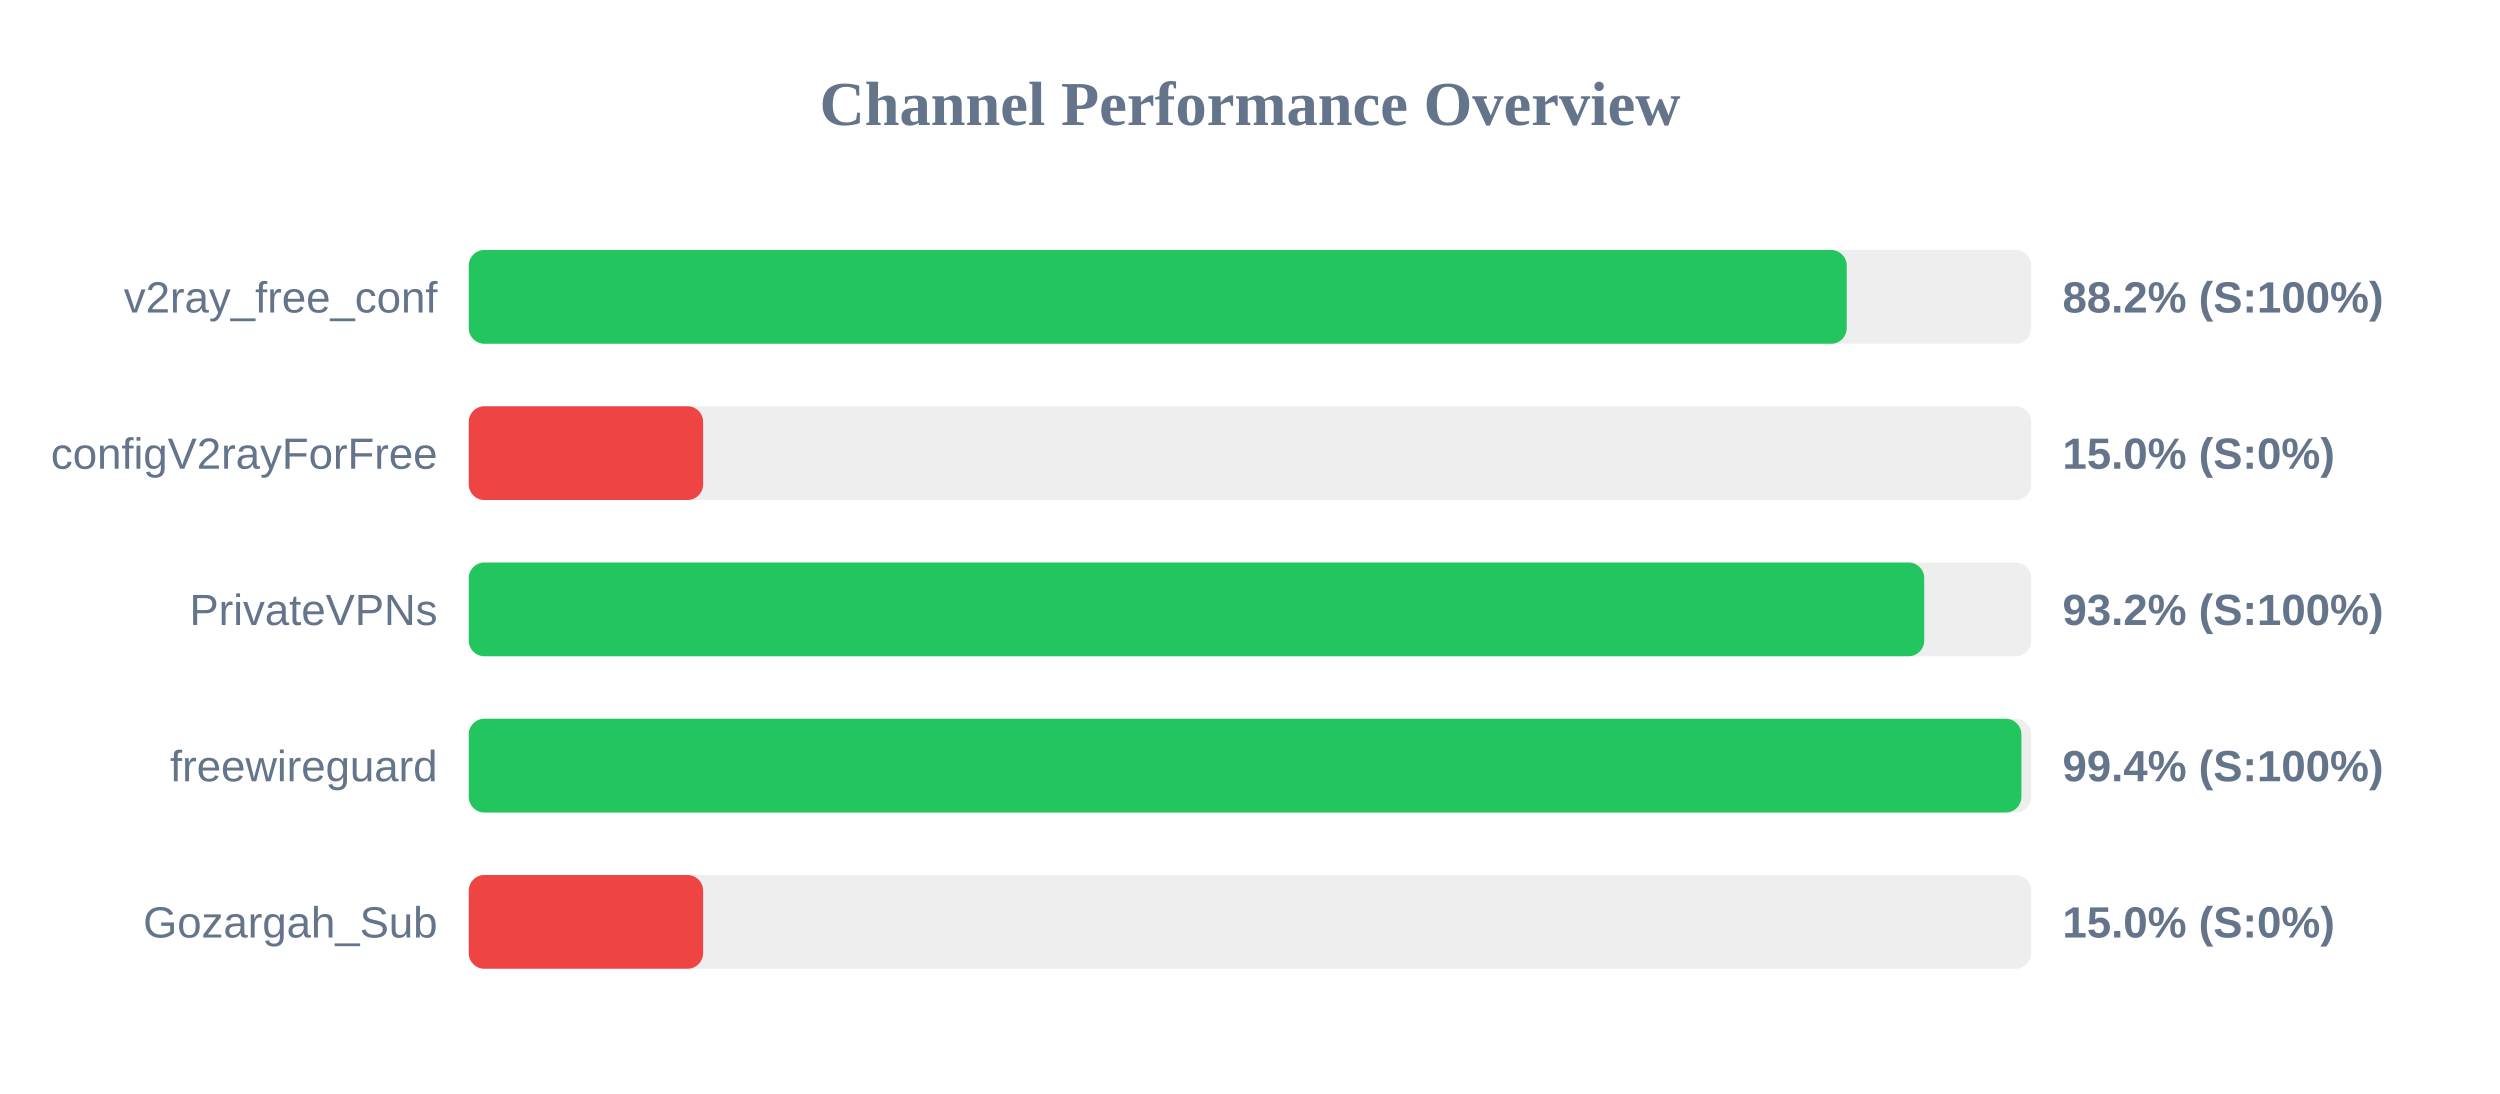
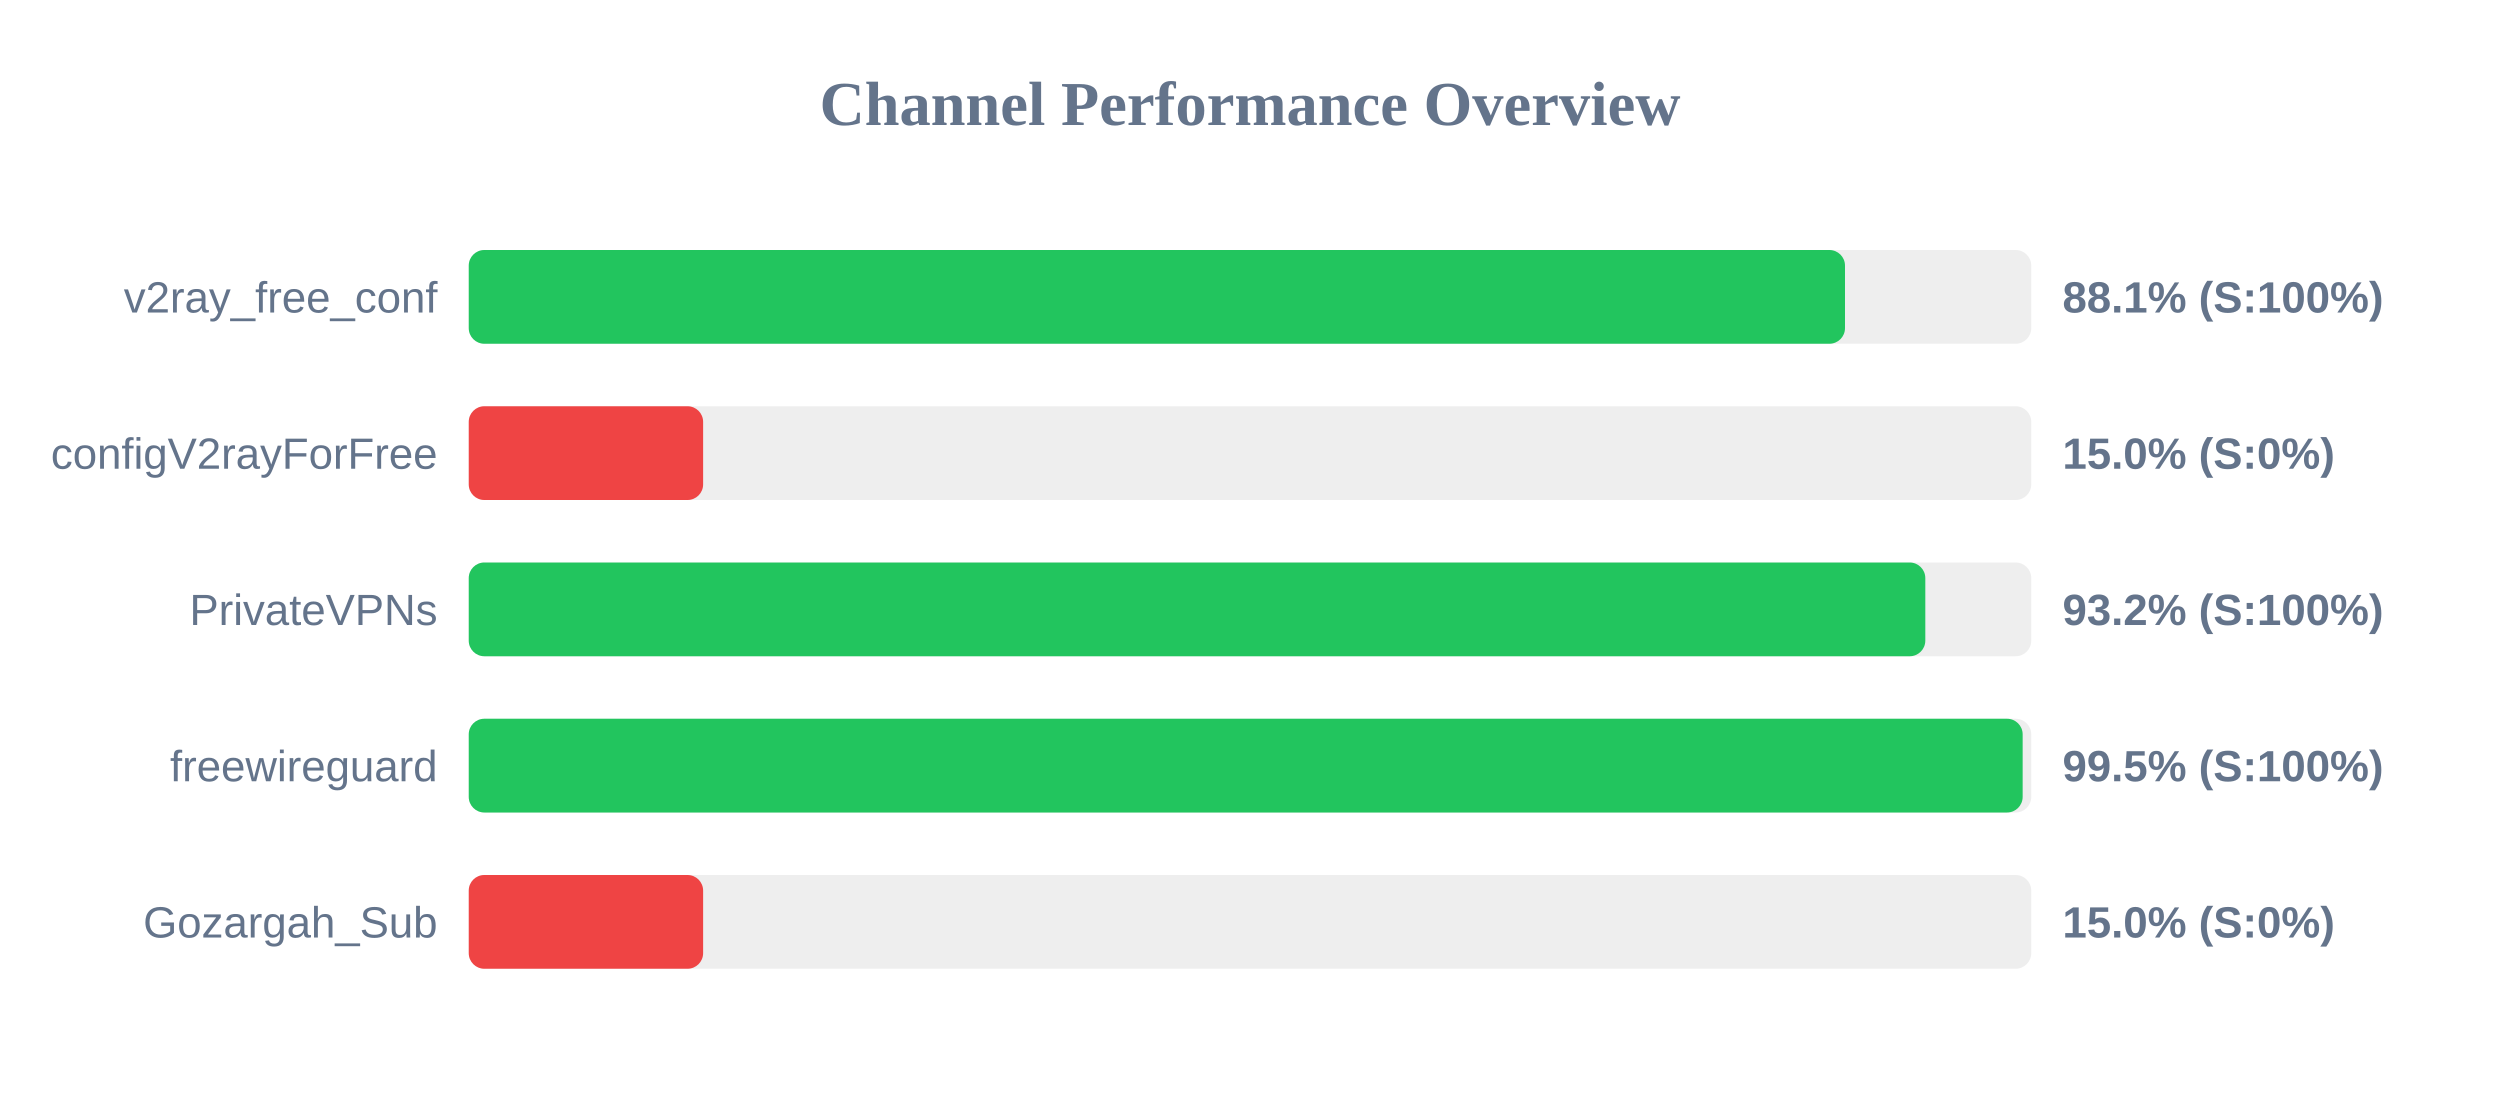
<svg xmlns="http://www.w3.org/2000/svg" width="800" height="350" version="1.1">
  <style>
        .row { font: 14px Arial; fill: #64748b; }
        .score { font: bold 14px Arial; fill: #64748b; }
    </style>
  <text x="400" y="40" text-anchor="middle" font-size="20px" font-weight="bold" fill="#64748b">Channel Performance Overview</text>
  <rect x="150" y="80" width="500" height="30" fill="#eee" rx="5" />
-   <rect x="150" y="80" width="440.95" height="30" fill="#22c55e" rx="5" />
+   <rect x="150" y="80" width="440.4" height="30" fill="#22c55e" rx="5" />
  <text x="140" y="100" text-anchor="end" class="row">v2ray_free_conf</text>
-   <text x="660" y="100" text-anchor="start" class="score">88.2% (S:100%)</text>
+   <text x="660" y="100" text-anchor="start" class="score">88.1% (S:100%)</text>
  <rect x="150" y="130" width="500" height="30" fill="#eee" rx="5" />
  <rect x="150" y="130" width="75.0" height="30" fill="#ef4444" rx="5" />
  <text x="140" y="150" text-anchor="end" class="row">configV2rayForFree</text>
  <text x="660" y="150" text-anchor="start" class="score">15.0% (S:0%)</text>
  <rect x="150" y="180" width="500" height="30" fill="#eee" rx="5" />
-   <rect x="150" y="180" width="465.75" height="30" fill="#22c55e" rx="5" />
+   <rect x="150" y="180" width="466.1" height="30" fill="#22c55e" rx="5" />
  <text x="140" y="200" text-anchor="end" class="row">PrivateVPNs</text>
  <text x="660" y="200" text-anchor="start" class="score">93.2% (S:100%)</text>
  <rect x="150" y="230" width="500" height="30" fill="#eee" rx="5" />
-   <rect x="150" y="230" width="496.85" height="30" fill="#22c55e" rx="5" />
+   <rect x="150" y="230" width="497.25" height="30" fill="#22c55e" rx="5" />
  <text x="140" y="250" text-anchor="end" class="row">freewireguard</text>
-   <text x="660" y="250" text-anchor="start" class="score">99.4% (S:100%)</text>
+   <text x="660" y="250" text-anchor="start" class="score">99.5% (S:100%)</text>
  <rect x="150" y="280" width="500" height="30" fill="#eee" rx="5" />
  <rect x="150" y="280" width="75.0" height="30" fill="#ef4444" rx="5" />
  <text x="140" y="300" text-anchor="end" class="row">Gozargah_Sub</text>
  <text x="660" y="300" text-anchor="start" class="score">15.0% (S:0%)</text>
</svg>
